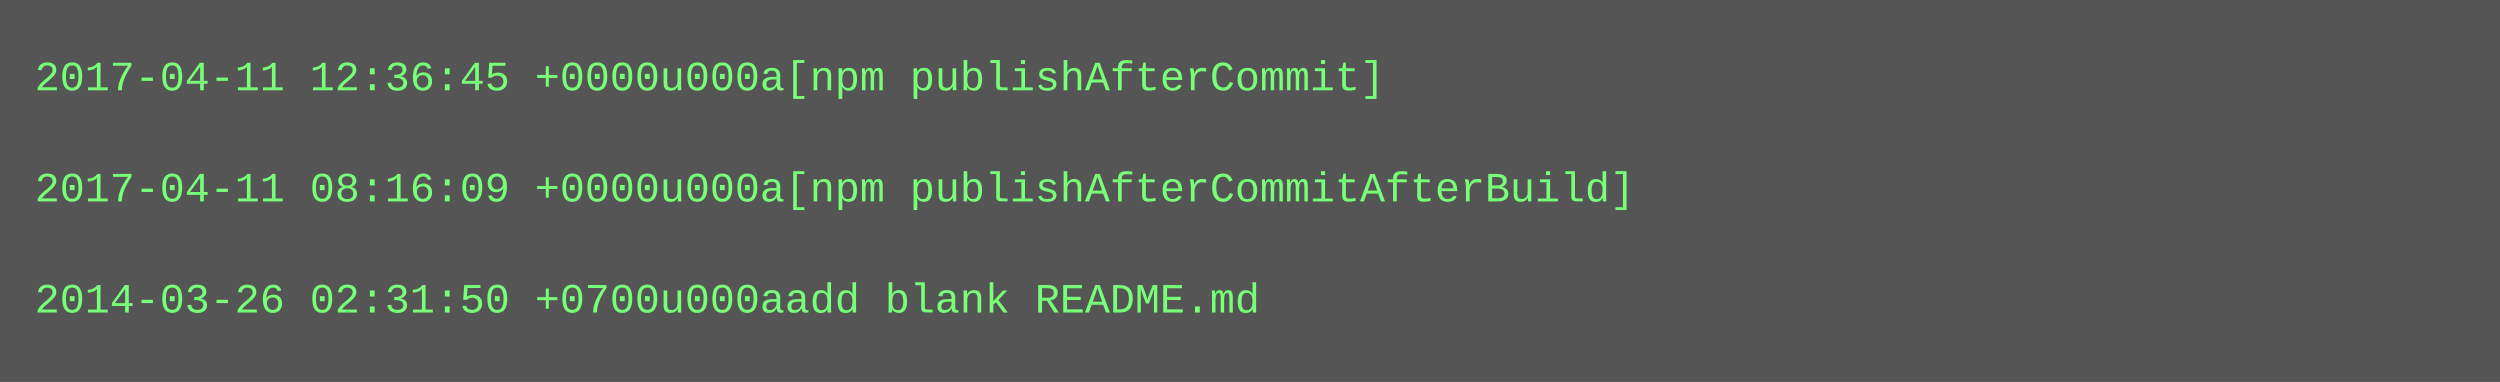
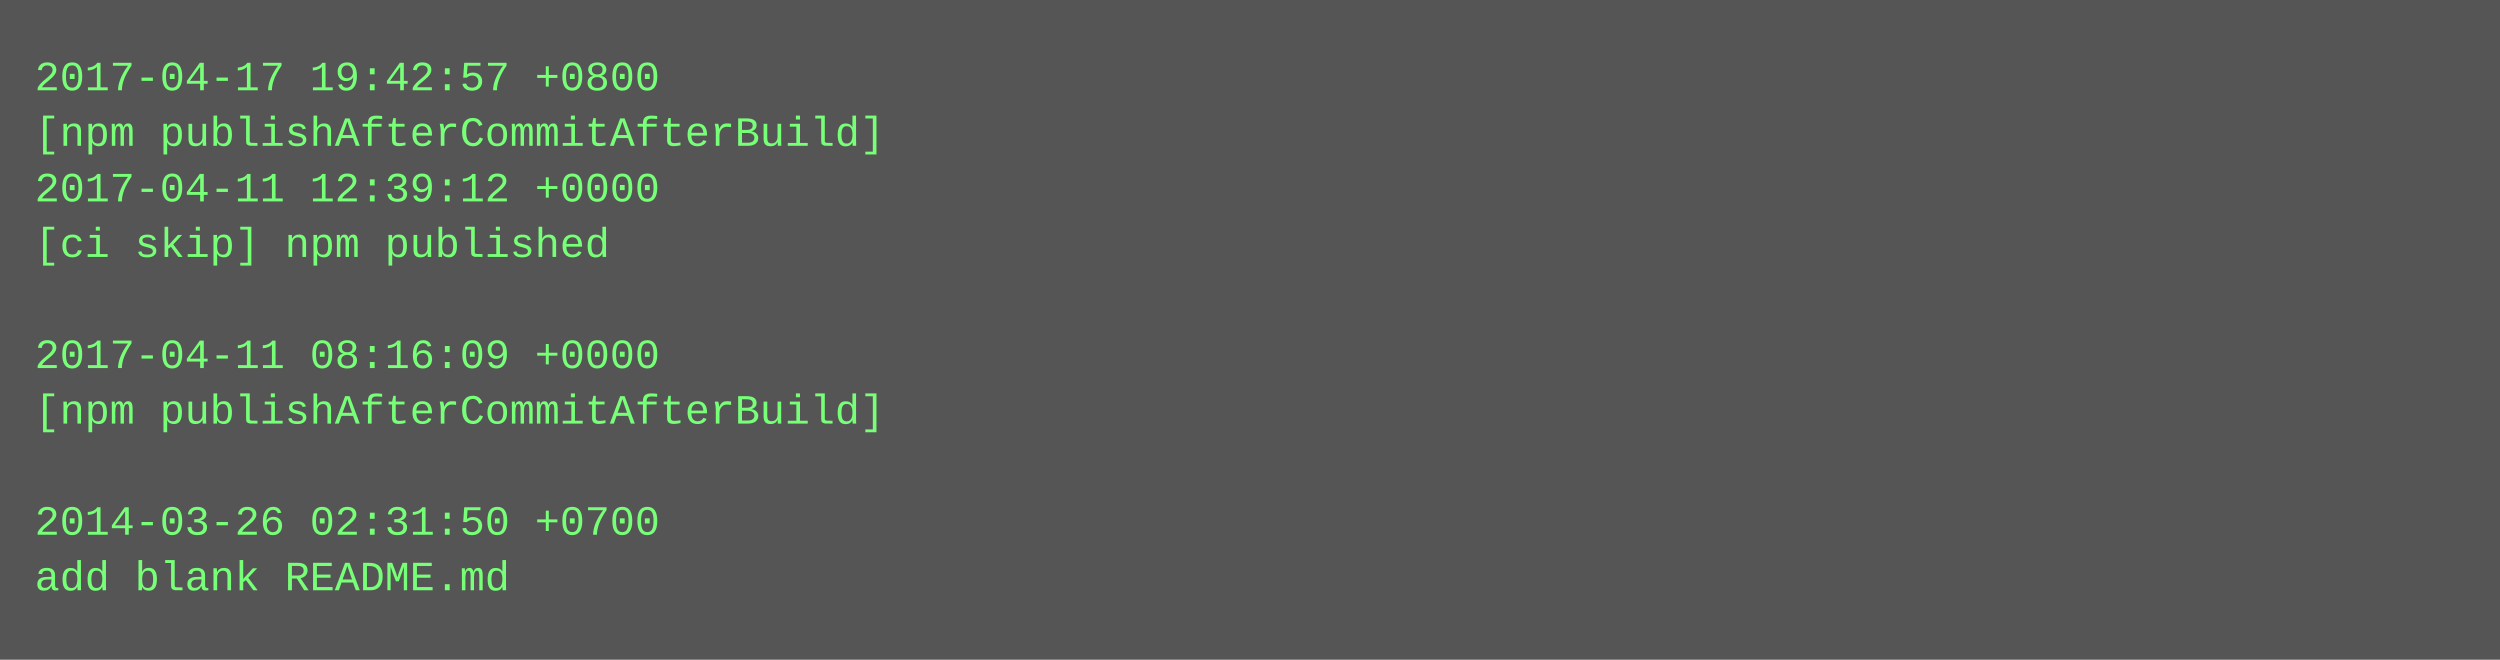
- <svg xmlns="http://www.w3.org/2000/svg" height="110" width="720">
-   <rect height="110" fill="#555" width="720" />
+ <svg xmlns="http://www.w3.org/2000/svg" height="190" width="720">
+   <rect height="190" fill="#555" width="720" />
  <text fill="#7f7" font-family="Courier New" font-size="12" xml:space="preserve">
-     <tspan x="10" y="26">2017-04-11 12:36:45 +0000u000a[npm publishAfterCommit]</tspan>
-     <tspan x="10" y="42" />
-     <tspan x="10" y="58">2017-04-11 08:16:09 +0000u000a[npm publishAfterCommitAfterBuild]</tspan>
-     <tspan x="10" y="74" />
-     <tspan x="10" y="90">2014-03-26 02:31:50 +0700u000aadd blank README.md</tspan>
+     <tspan x="10" y="26">2017-04-17 19:42:57 +0800</tspan>
+     <tspan x="10" y="42">[npm publishAfterCommitAfterBuild]</tspan>
+     <tspan x="10" y="58">2017-04-11 12:39:12 +0000</tspan>
+     <tspan x="10" y="74">[ci skip] npm published</tspan>
+     <tspan x="10" y="90" />
+     <tspan x="10" y="106">2017-04-11 08:16:09 +0000</tspan>
+     <tspan x="10" y="122">[npm publishAfterCommitAfterBuild]</tspan>
+     <tspan x="10" y="138" />
+     <tspan x="10" y="154">2014-03-26 02:31:50 +0700</tspan>
+     <tspan x="10" y="170">add blank README.md</tspan>
  </text>
</svg>
